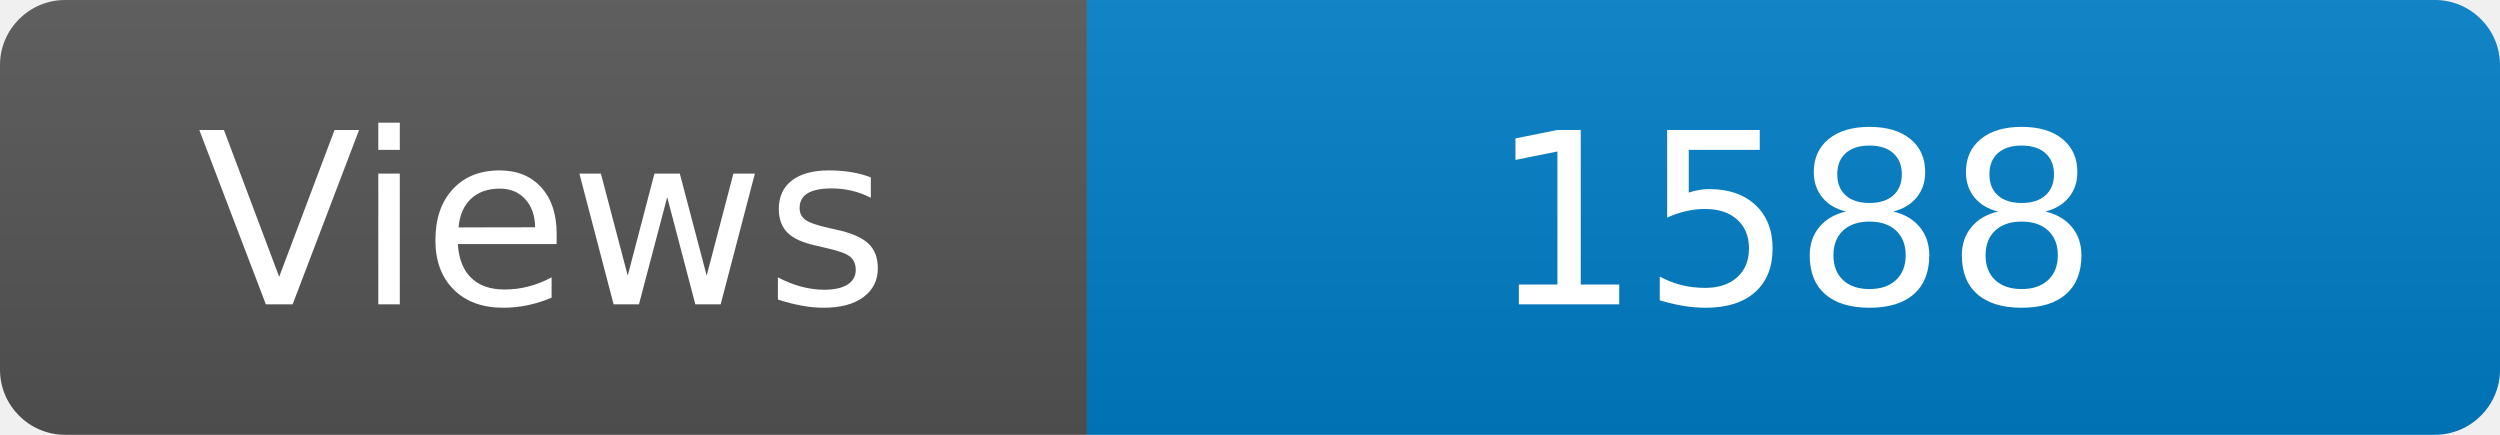
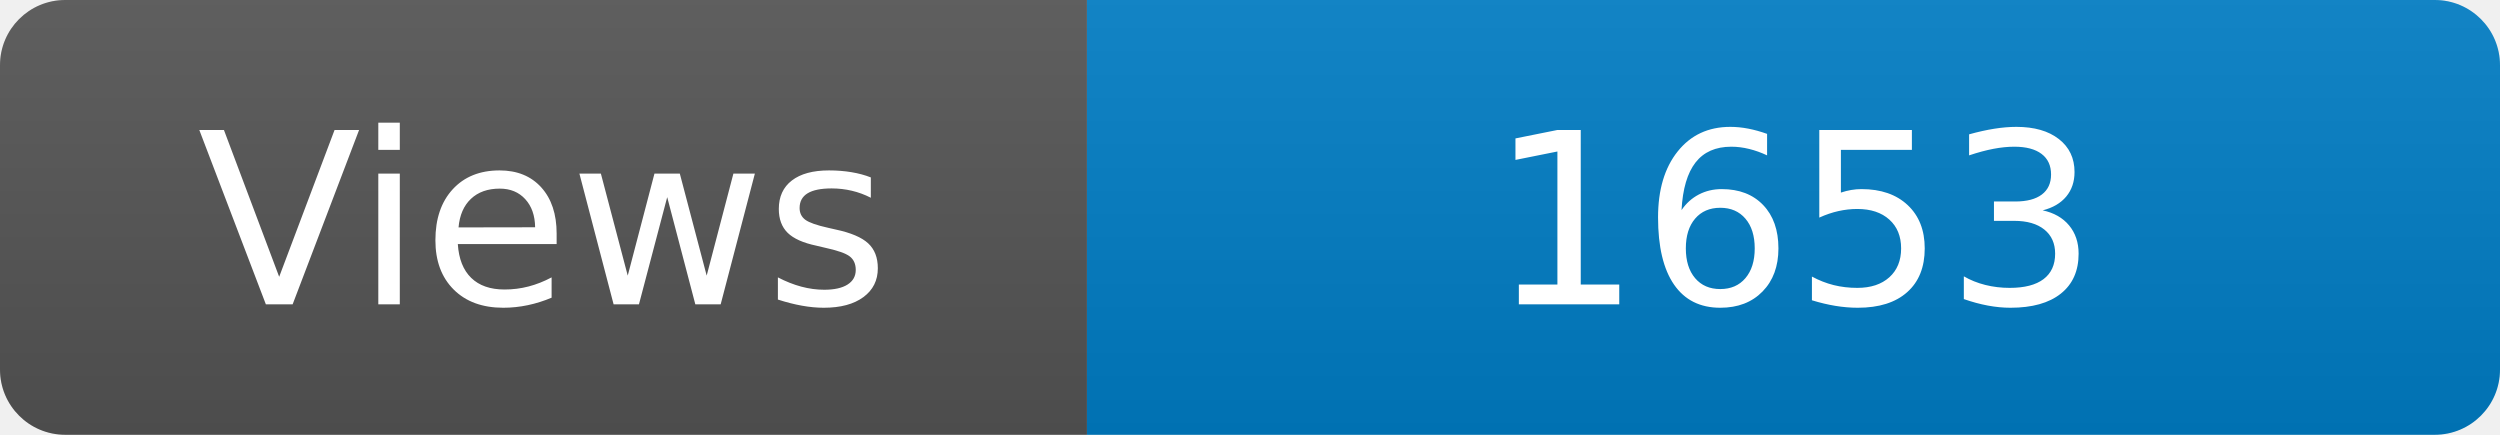
<svg xmlns="http://www.w3.org/2000/svg" width="115" height="20" role="img" aria-label="Maintained?: yes">
  <linearGradient id="s" x2="0" y2="100%">
    <stop offset="0" stop-color="#bbb" stop-opacity=".1" />
    <stop offset="1" stop-opacity=".1" />
  </linearGradient>
  <clipPath id="r">
    <rect width="115" height="20" rx="3" fill="#fff" />
  </clipPath>
  <g clip-path="url(#r)">
    <rect width="50" height="20" fill="#555" />
    <rect x="50" width="160" height="20" fill="#007ec6" />
    <rect width="115" height="20" fill="url(#s)" />
  </g>
  <g fill="#fff" text-anchor="middle" font-family="Verdana,Geneva,DejaVu Sans,sans-serif" font-size="110">
    <text x="250" y="140" transform="scale(.1)" fill="#fff">Views</text>
-     <text x="825" y="140" transform="scale(.1)" fill="#fff">1588</text>
+     <text x="825" y="140" transform="scale(.1)" fill="#fff">1653</text>
  </g>
</svg>
